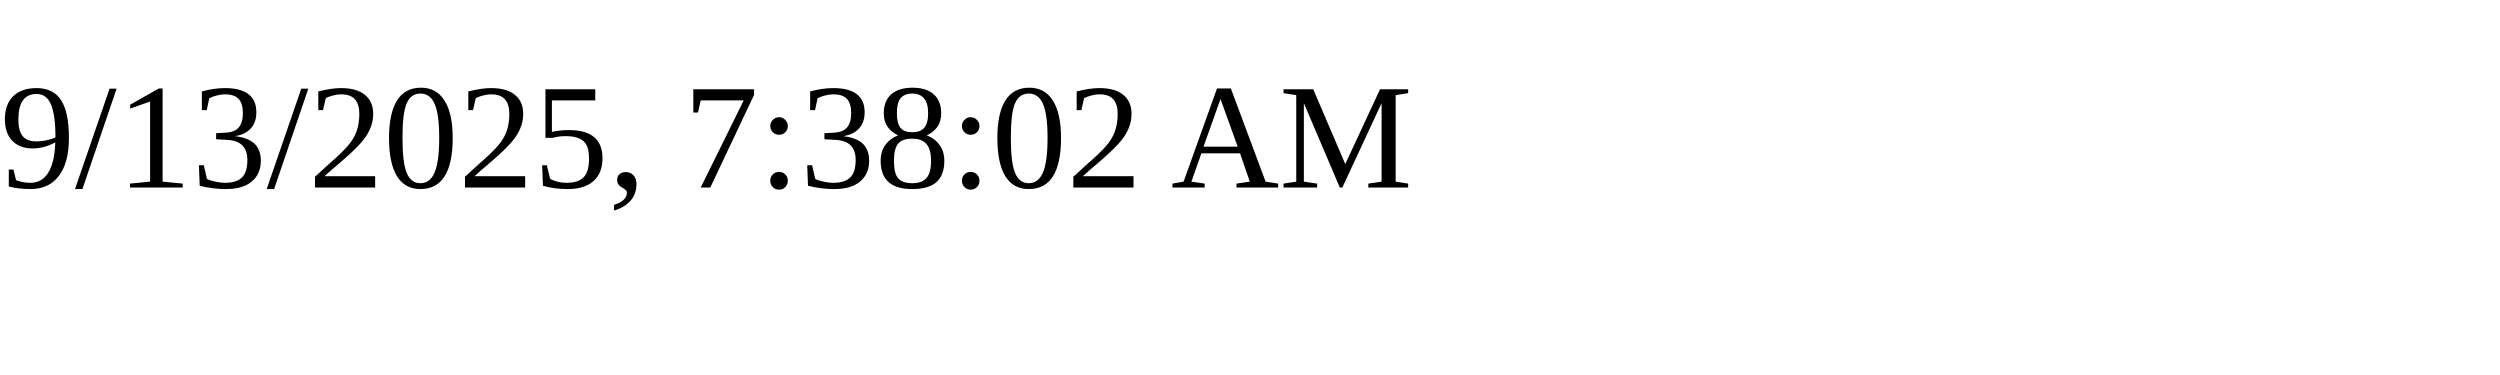
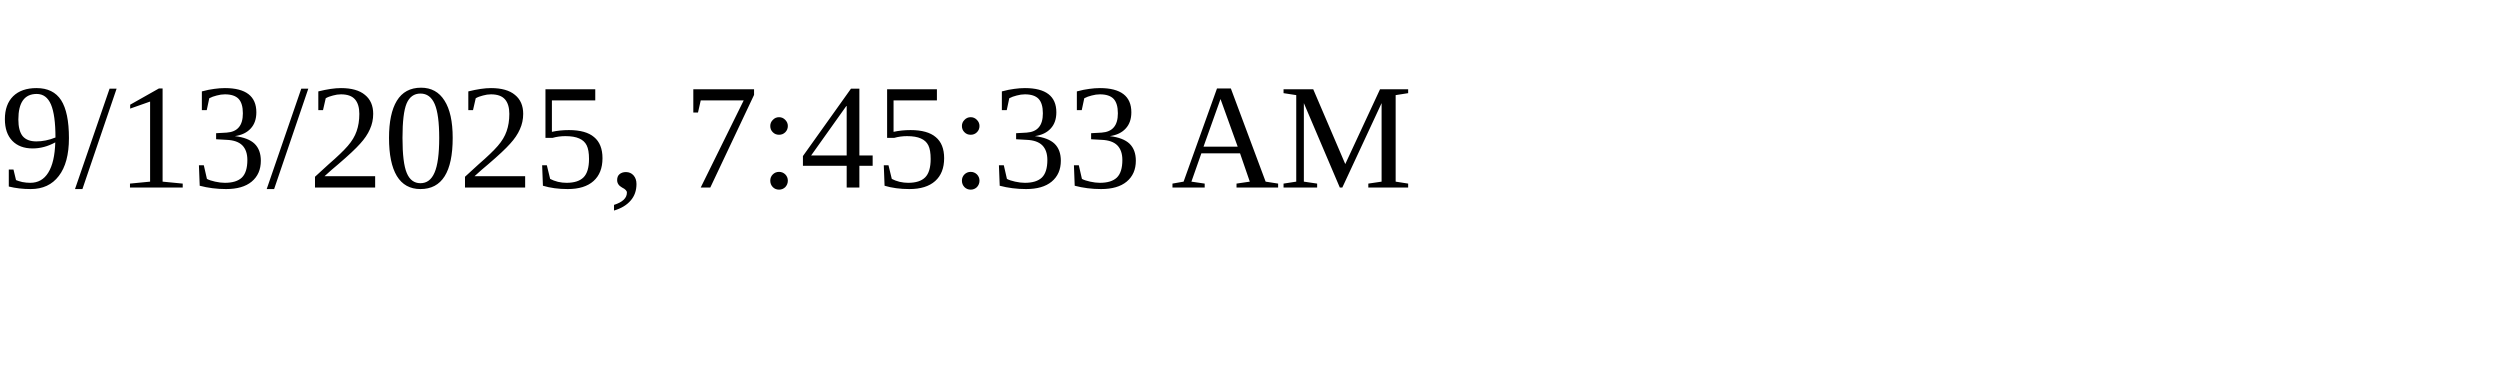
<svg xmlns="http://www.w3.org/2000/svg" height="30" width="200">
-   <text x="0" y="15">9/13/2025, 7:38:02 AM</text>
+   <text x="0" y="15">9/13/2025, 7:45:33 AM</text>
</svg>
